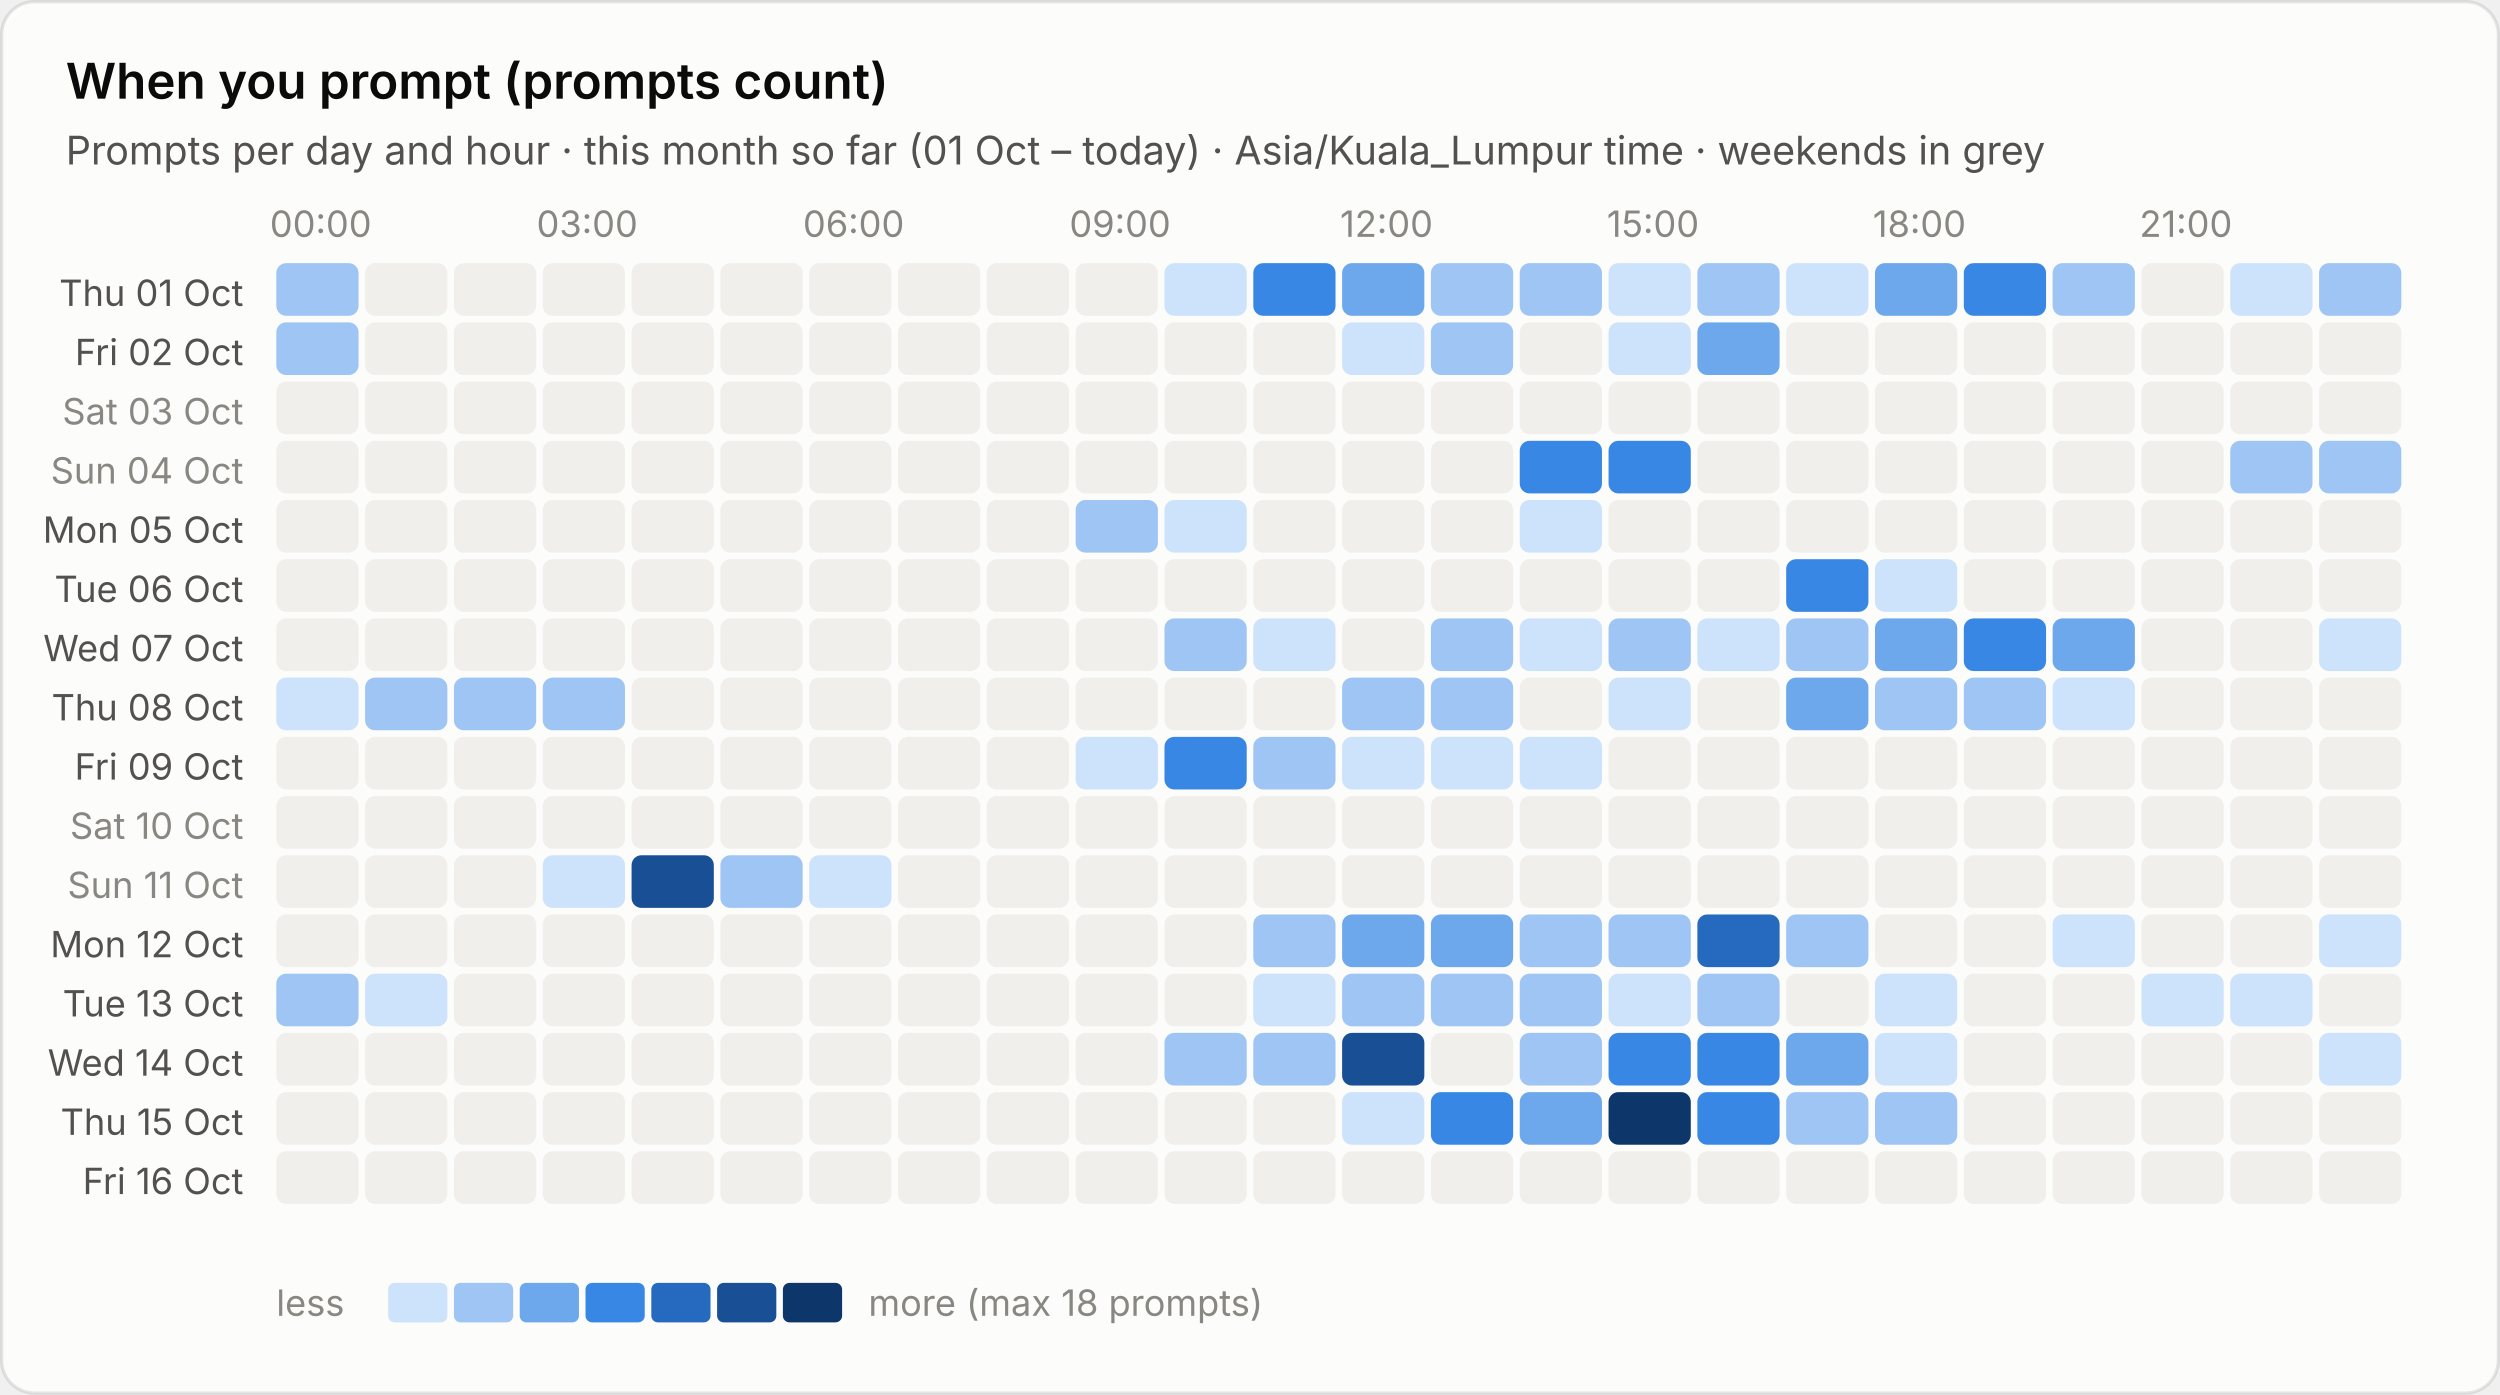
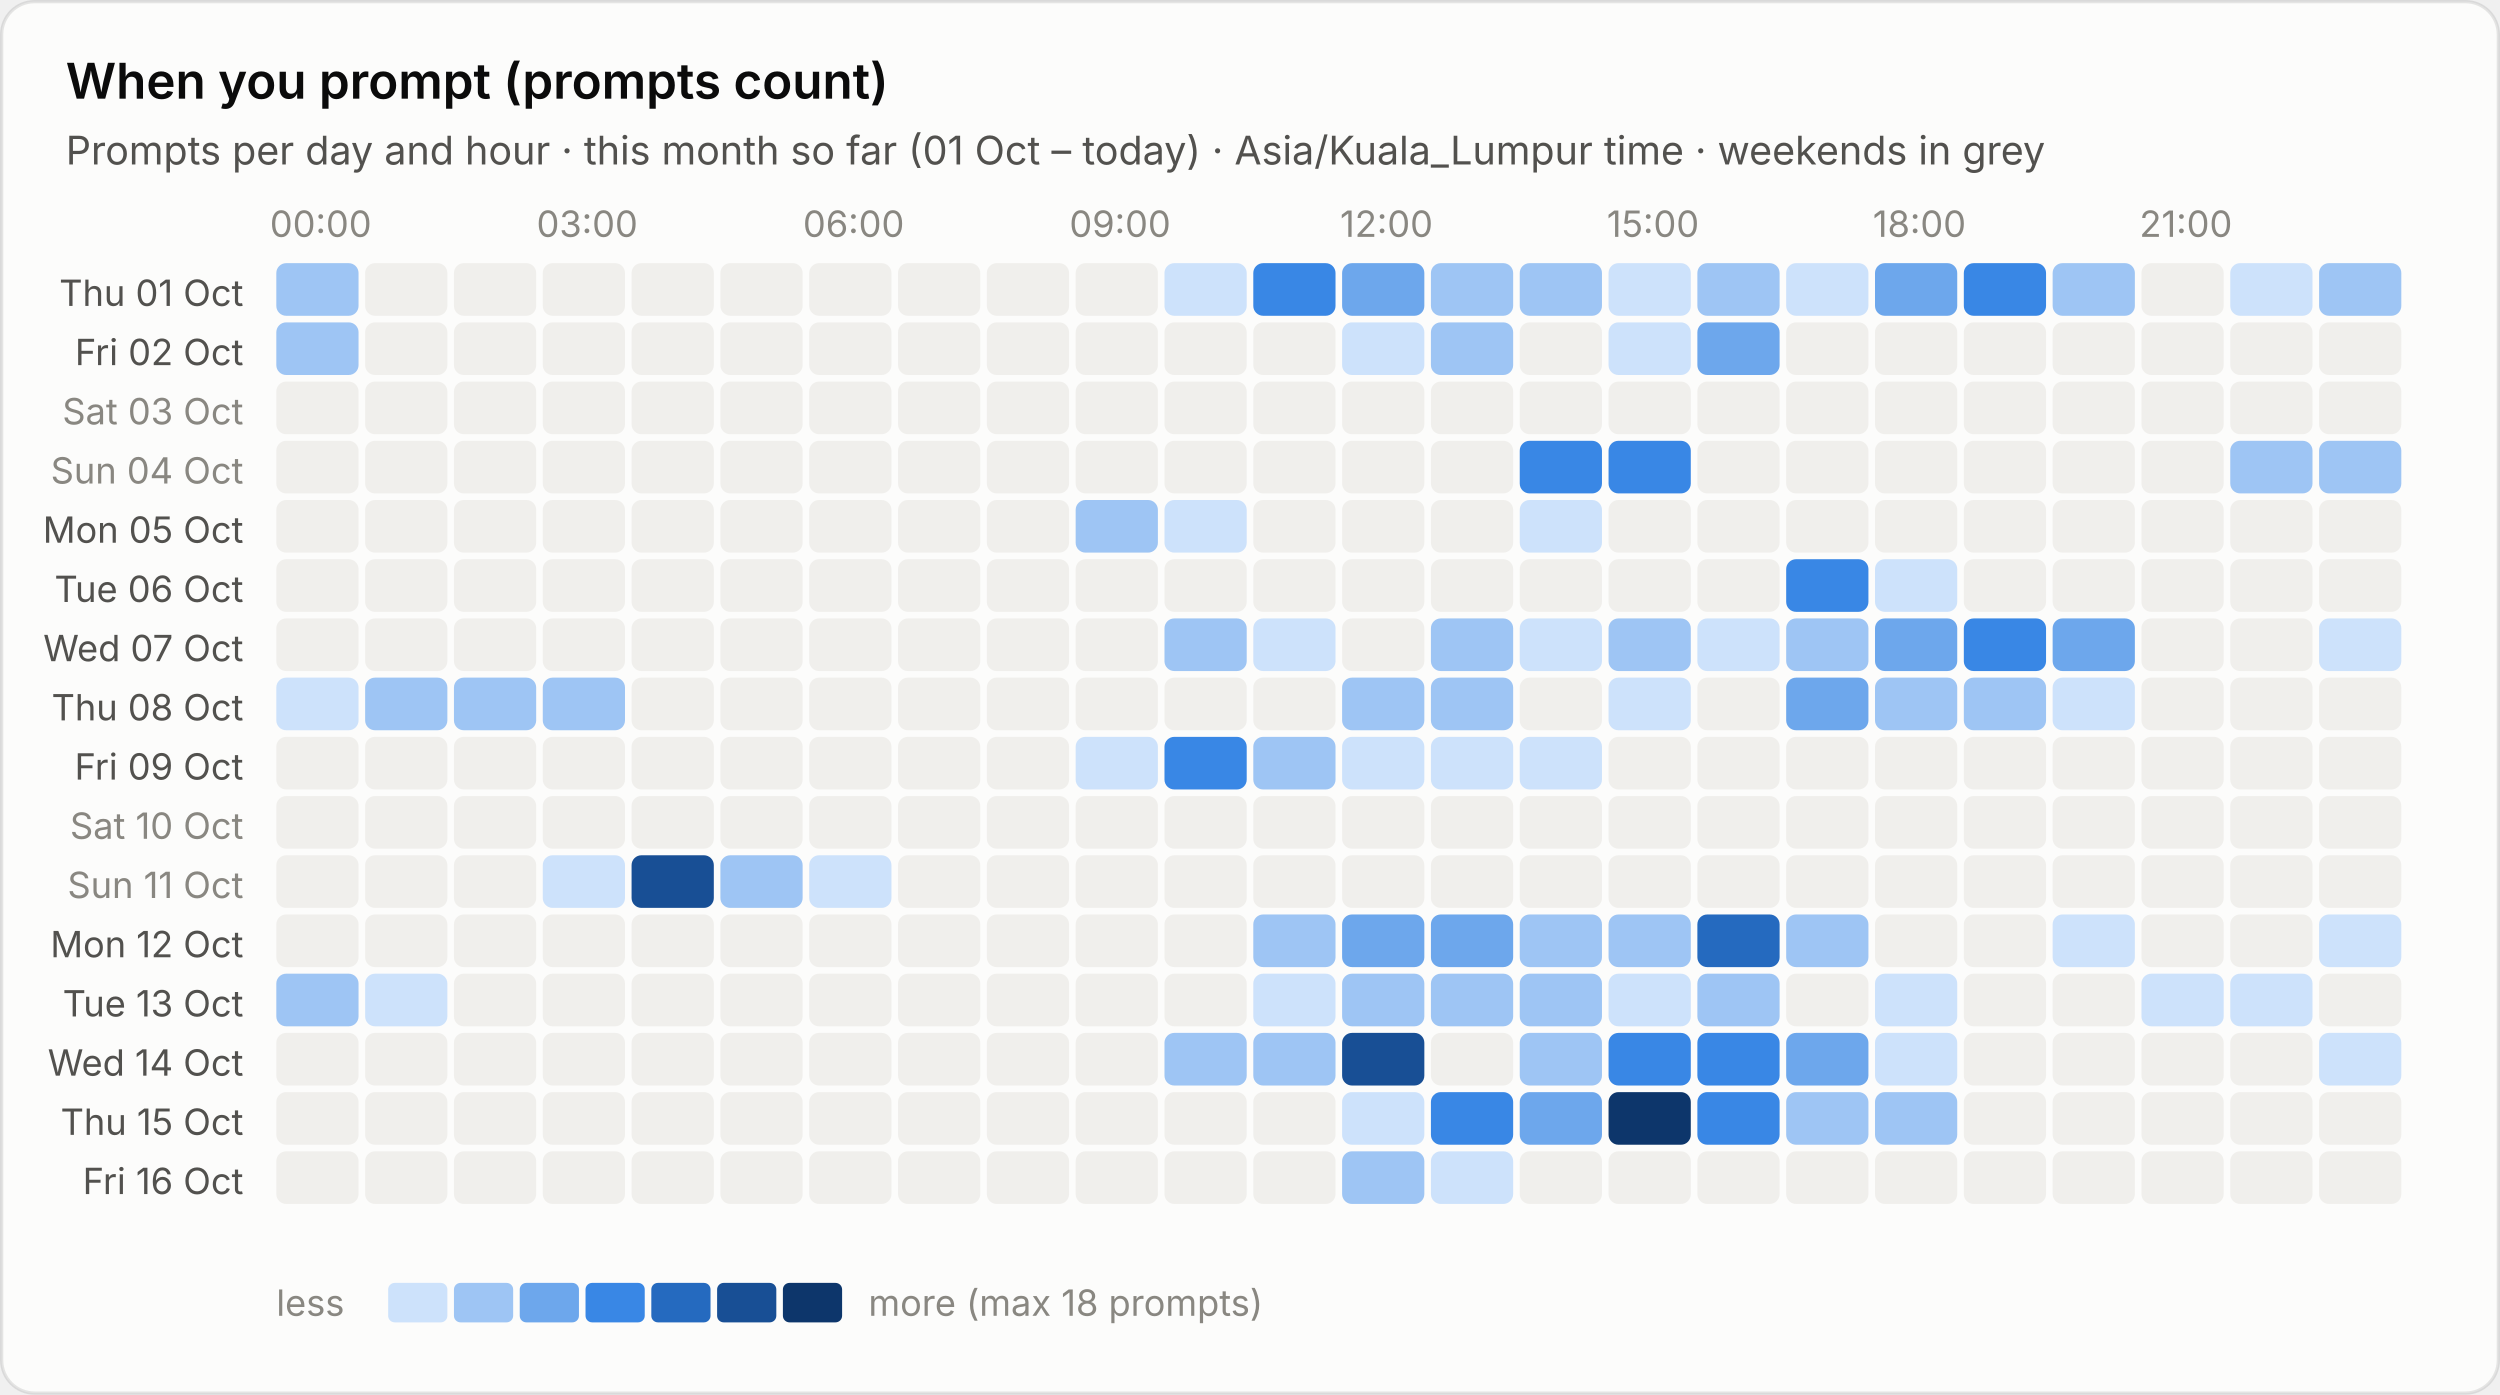
<svg xmlns="http://www.w3.org/2000/svg" viewBox="0 0 760 424" width="760" height="424" role="img" aria-label="When you prompt (prompts count)">
  <style>text{font-family:system-ui,-apple-system,"Segoe UI",sans-serif;font-variant-numeric:tabular-nums}.bg{fill:#fcfcfb;stroke:rgba(11,11,11,.10)}.tp{fill:#0b0b0b}.ts{fill:#52514e}.tm{fill:#898781}.grid{stroke:#e1e0d9;stroke-width:1}.base{stroke:#c3c2b7;stroke-width:1}.so{fill:#b5b3ad}.lo{stroke:#b5b3ad}.qe{fill:#f0efec}.ring{stroke:#fcfcfb}.area{fill-opacity:.1}.s0{fill:#2a78d6}.l0{stroke:#2a78d6}.s1{fill:#eb6834}.l1{stroke:#eb6834}.s2{fill:#1baf7a}.l2{stroke:#1baf7a}.s3{fill:#eda100}.l3{stroke:#eda100}.s4{fill:#e87ba4}.l4{stroke:#e87ba4}.s5{fill:#008300}.l5{stroke:#008300}.s6{fill:#4a3aa7}.l6{stroke:#4a3aa7}.s7{fill:#e34948}.l7{stroke:#e34948}.q0{fill:#cde2fb}.q1{fill:#9ec5f4}.q2{fill:#6da7ec}.q3{fill:#3987e5}.q4{fill:#256abf}.q5{fill:#184f95}.q6{fill:#0d366b}.r0{fill:#f8d4d4}.r1{fill:#ec8f8f}.r2{fill:#c42f2f}.a0{fill:#fbe3e3}.a1{fill:#f5b8b8}.a2{fill:#ec8f8f}.a3{fill:#d65252}.a4{fill:#a82525}.tq0{fill:#0b0b0b}.tq1{fill:#0b0b0b}.tq2{fill:#0b0b0b}.tq3{fill:#ffffff}.tq4{fill:#ffffff}.tq5{fill:#ffffff}.tq6{fill:#ffffff}.tr0{fill:#0b0b0b}.tr1{fill:#0b0b0b}.tr2{fill:#ffffff}.ta0{fill:#0b0b0b}.ta1{fill:#0b0b0b}.ta2{fill:#0b0b0b}.ta3{fill:#ffffff}.ta4{fill:#ffffff}.tw{fill:#ffffff}@media (prefers-color-scheme:dark){.bg{fill:#1a1a19;stroke:rgba(255,255,255,.10)}.tp{fill:#fff}.ts{fill:#c3c2b7}.tm{fill:#898781}.grid{stroke:#2c2c2a}.base{stroke:#383835}.so{fill:#5c5b57}.lo{stroke:#5c5b57}.qe{fill:#262624}.ring{stroke:#1a1a19}.s0{fill:#3987e5}.l0{stroke:#3987e5}.s1{fill:#d95926}.l1{stroke:#d95926}.s2{fill:#199e70}.l2{stroke:#199e70}.s3{fill:#c98500}.l3{stroke:#c98500}.s4{fill:#d55181}.l4{stroke:#d55181}.s5{fill:#008300}.l5{stroke:#008300}.s6{fill:#9085e9}.l6{stroke:#9085e9}.s7{fill:#e66767}.l7{stroke:#e66767}.q0{fill:#16263a}.q1{fill:#123a66}.q2{fill:#184f95}.q3{fill:#256abf}.q4{fill:#3987e5}.q5{fill:#6da7ec}.q6{fill:#b7d3f6}.r0{fill:#4a2023}.r1{fill:#8c2c2f}.r2{fill:#e25555}.a0{fill:#3a1a1c}.a1{fill:#5e2427}.a2{fill:#8c2c2f}.a3{fill:#c43c3f}.a4{fill:#f07070}.tq0{fill:#ffffff}.tq1{fill:#ffffff}.tq2{fill:#ffffff}.tq3{fill:#ffffff}.tq4{fill:#ffffff}.tq5{fill:#0b0b0b}.tq6{fill:#0b0b0b}.tr0{fill:#ffffff}.tr1{fill:#ffffff}.tr2{fill:#ffffff}.ta0{fill:#ffffff}.ta1{fill:#ffffff}.ta2{fill:#ffffff}.ta3{fill:#ffffff}.ta4{fill:#0b0b0b}.tw{fill:#ffffff}}</style>
  <rect class="bg" x=".5" y=".5" width="759" height="423" rx="10" />
  <text class="tp" x="20" y="30" font-size="15" font-weight="600">When you prompt (prompts count)</text>
  <text class="ts" x="20" y="50" font-size="12">Prompts per day and hour · this month so far (01 Oct – today) · Asia/Kuala_Lumpur time · weekends in grey</text>
  <text class="tm" x="97.5" y="72" font-size="11" text-anchor="middle">00:00</text>
  <text class="tm" x="178.5" y="72" font-size="11" text-anchor="middle">03:00</text>
  <text class="tm" x="259.5" y="72" font-size="11" text-anchor="middle">06:00</text>
  <text class="tm" x="340.5" y="72" font-size="11" text-anchor="middle">09:00</text>
  <text class="tm" x="421.5" y="72" font-size="11" text-anchor="middle">12:00</text>
  <text class="tm" x="502.5" y="72" font-size="11" text-anchor="middle">15:00</text>
  <text class="tm" x="583.5" y="72" font-size="11" text-anchor="middle">18:00</text>
  <text class="tm" x="664.5" y="72" font-size="11" text-anchor="middle">21:00</text>
  <text class="ts" x="74" y="93.0" font-size="11" text-anchor="end">Thu 01 Oct</text>
  <rect class="q1" x="84.0" y="80.0" width="25" height="16" rx="3" />
  <rect class="qe" x="111.0" y="80.0" width="25" height="16" rx="3" />
  <rect class="qe" x="138.0" y="80.0" width="25" height="16" rx="3" />
  <rect class="qe" x="165.0" y="80.0" width="25" height="16" rx="3" />
  <rect class="qe" x="192.0" y="80.0" width="25" height="16" rx="3" />
  <rect class="qe" x="219.0" y="80.0" width="25" height="16" rx="3" />
  <rect class="qe" x="246.0" y="80.0" width="25" height="16" rx="3" />
  <rect class="qe" x="273.0" y="80.0" width="25" height="16" rx="3" />
  <rect class="qe" x="300.0" y="80.0" width="25" height="16" rx="3" />
  <rect class="qe" x="327.0" y="80.0" width="25" height="16" rx="3" />
  <rect class="q0" x="354.0" y="80.0" width="25" height="16" rx="3" />
  <rect class="q3" x="381.0" y="80.0" width="25" height="16" rx="3" />
  <rect class="q2" x="408.0" y="80.0" width="25" height="16" rx="3" />
  <rect class="q1" x="435.0" y="80.0" width="25" height="16" rx="3" />
  <rect class="q1" x="462.0" y="80.0" width="25" height="16" rx="3" />
  <rect class="q0" x="489.0" y="80.0" width="25" height="16" rx="3" />
  <rect class="q1" x="516.0" y="80.0" width="25" height="16" rx="3" />
  <rect class="q0" x="543.0" y="80.0" width="25" height="16" rx="3" />
  <rect class="q2" x="570.0" y="80.0" width="25" height="16" rx="3" />
  <rect class="q3" x="597.0" y="80.0" width="25" height="16" rx="3" />
  <rect class="q1" x="624.0" y="80.0" width="25" height="16" rx="3" />
  <rect class="qe" x="651.0" y="80.0" width="25" height="16" rx="3" />
  <rect class="q0" x="678.0" y="80.0" width="25" height="16" rx="3" />
  <rect class="q1" x="705.0" y="80.0" width="25" height="16" rx="3" />
  <text class="ts" x="74" y="111.0" font-size="11" text-anchor="end">Fri 02 Oct</text>
  <rect class="q1" x="84.0" y="98.0" width="25" height="16" rx="3" />
  <rect class="qe" x="111.0" y="98.0" width="25" height="16" rx="3" />
  <rect class="qe" x="138.0" y="98.0" width="25" height="16" rx="3" />
  <rect class="qe" x="165.0" y="98.0" width="25" height="16" rx="3" />
  <rect class="qe" x="192.0" y="98.0" width="25" height="16" rx="3" />
  <rect class="qe" x="219.0" y="98.0" width="25" height="16" rx="3" />
  <rect class="qe" x="246.0" y="98.0" width="25" height="16" rx="3" />
  <rect class="qe" x="273.0" y="98.0" width="25" height="16" rx="3" />
  <rect class="qe" x="300.0" y="98.0" width="25" height="16" rx="3" />
  <rect class="qe" x="327.0" y="98.0" width="25" height="16" rx="3" />
  <rect class="qe" x="354.0" y="98.0" width="25" height="16" rx="3" />
  <rect class="qe" x="381.0" y="98.0" width="25" height="16" rx="3" />
  <rect class="q0" x="408.0" y="98.0" width="25" height="16" rx="3" />
  <rect class="q1" x="435.0" y="98.0" width="25" height="16" rx="3" />
  <rect class="qe" x="462.0" y="98.0" width="25" height="16" rx="3" />
  <rect class="q0" x="489.0" y="98.0" width="25" height="16" rx="3" />
  <rect class="q2" x="516.0" y="98.0" width="25" height="16" rx="3" />
  <rect class="qe" x="543.0" y="98.0" width="25" height="16" rx="3" />
  <rect class="qe" x="570.0" y="98.0" width="25" height="16" rx="3" />
  <rect class="qe" x="597.0" y="98.0" width="25" height="16" rx="3" />
  <rect class="qe" x="624.0" y="98.0" width="25" height="16" rx="3" />
  <rect class="qe" x="651.0" y="98.0" width="25" height="16" rx="3" />
  <rect class="qe" x="678.0" y="98.0" width="25" height="16" rx="3" />
  <rect class="qe" x="705.0" y="98.0" width="25" height="16" rx="3" />
  <text class="tm" x="74" y="129.0" font-size="11" text-anchor="end">Sat 03 Oct</text>
  <rect class="qe" x="84.0" y="116.0" width="25" height="16" rx="3" />
  <rect class="qe" x="111.0" y="116.0" width="25" height="16" rx="3" />
  <rect class="qe" x="138.0" y="116.0" width="25" height="16" rx="3" />
  <rect class="qe" x="165.0" y="116.0" width="25" height="16" rx="3" />
  <rect class="qe" x="192.0" y="116.0" width="25" height="16" rx="3" />
  <rect class="qe" x="219.0" y="116.0" width="25" height="16" rx="3" />
  <rect class="qe" x="246.0" y="116.0" width="25" height="16" rx="3" />
  <rect class="qe" x="273.0" y="116.0" width="25" height="16" rx="3" />
  <rect class="qe" x="300.0" y="116.0" width="25" height="16" rx="3" />
  <rect class="qe" x="327.0" y="116.0" width="25" height="16" rx="3" />
  <rect class="qe" x="354.0" y="116.0" width="25" height="16" rx="3" />
  <rect class="qe" x="381.0" y="116.0" width="25" height="16" rx="3" />
  <rect class="qe" x="408.0" y="116.0" width="25" height="16" rx="3" />
  <rect class="qe" x="435.0" y="116.0" width="25" height="16" rx="3" />
  <rect class="qe" x="462.0" y="116.0" width="25" height="16" rx="3" />
  <rect class="qe" x="489.0" y="116.0" width="25" height="16" rx="3" />
  <rect class="qe" x="516.0" y="116.0" width="25" height="16" rx="3" />
  <rect class="qe" x="543.0" y="116.0" width="25" height="16" rx="3" />
  <rect class="qe" x="570.0" y="116.0" width="25" height="16" rx="3" />
  <rect class="qe" x="597.0" y="116.0" width="25" height="16" rx="3" />
  <rect class="qe" x="624.0" y="116.0" width="25" height="16" rx="3" />
  <rect class="qe" x="651.0" y="116.0" width="25" height="16" rx="3" />
  <rect class="qe" x="678.0" y="116.0" width="25" height="16" rx="3" />
  <rect class="qe" x="705.0" y="116.0" width="25" height="16" rx="3" />
  <text class="tm" x="74" y="147.0" font-size="11" text-anchor="end">Sun 04 Oct</text>
  <rect class="qe" x="84.0" y="134.0" width="25" height="16" rx="3" />
  <rect class="qe" x="111.0" y="134.0" width="25" height="16" rx="3" />
  <rect class="qe" x="138.0" y="134.0" width="25" height="16" rx="3" />
  <rect class="qe" x="165.0" y="134.0" width="25" height="16" rx="3" />
  <rect class="qe" x="192.0" y="134.0" width="25" height="16" rx="3" />
  <rect class="qe" x="219.0" y="134.0" width="25" height="16" rx="3" />
  <rect class="qe" x="246.0" y="134.0" width="25" height="16" rx="3" />
  <rect class="qe" x="273.0" y="134.0" width="25" height="16" rx="3" />
  <rect class="qe" x="300.0" y="134.0" width="25" height="16" rx="3" />
  <rect class="qe" x="327.0" y="134.0" width="25" height="16" rx="3" />
  <rect class="qe" x="354.0" y="134.0" width="25" height="16" rx="3" />
  <rect class="qe" x="381.0" y="134.0" width="25" height="16" rx="3" />
  <rect class="qe" x="408.0" y="134.0" width="25" height="16" rx="3" />
  <rect class="qe" x="435.0" y="134.0" width="25" height="16" rx="3" />
  <rect class="q3" x="462.0" y="134.0" width="25" height="16" rx="3" />
  <rect class="q3" x="489.0" y="134.0" width="25" height="16" rx="3" />
  <rect class="qe" x="516.0" y="134.0" width="25" height="16" rx="3" />
  <rect class="qe" x="543.0" y="134.0" width="25" height="16" rx="3" />
  <rect class="qe" x="570.0" y="134.0" width="25" height="16" rx="3" />
  <rect class="qe" x="597.0" y="134.0" width="25" height="16" rx="3" />
  <rect class="qe" x="624.0" y="134.0" width="25" height="16" rx="3" />
  <rect class="qe" x="651.0" y="134.0" width="25" height="16" rx="3" />
  <rect class="q1" x="678.0" y="134.0" width="25" height="16" rx="3" />
  <rect class="q1" x="705.0" y="134.0" width="25" height="16" rx="3" />
  <text class="ts" x="74" y="165.0" font-size="11" text-anchor="end">Mon 05 Oct</text>
  <rect class="qe" x="84.0" y="152.0" width="25" height="16" rx="3" />
  <rect class="qe" x="111.0" y="152.0" width="25" height="16" rx="3" />
  <rect class="qe" x="138.0" y="152.0" width="25" height="16" rx="3" />
  <rect class="qe" x="165.0" y="152.0" width="25" height="16" rx="3" />
  <rect class="qe" x="192.0" y="152.0" width="25" height="16" rx="3" />
  <rect class="qe" x="219.0" y="152.0" width="25" height="16" rx="3" />
  <rect class="qe" x="246.0" y="152.0" width="25" height="16" rx="3" />
  <rect class="qe" x="273.0" y="152.0" width="25" height="16" rx="3" />
  <rect class="qe" x="300.0" y="152.0" width="25" height="16" rx="3" />
  <rect class="q1" x="327.0" y="152.0" width="25" height="16" rx="3" />
  <rect class="q0" x="354.0" y="152.0" width="25" height="16" rx="3" />
  <rect class="qe" x="381.0" y="152.0" width="25" height="16" rx="3" />
  <rect class="qe" x="408.0" y="152.0" width="25" height="16" rx="3" />
  <rect class="qe" x="435.0" y="152.0" width="25" height="16" rx="3" />
  <rect class="q0" x="462.0" y="152.0" width="25" height="16" rx="3" />
  <rect class="qe" x="489.0" y="152.0" width="25" height="16" rx="3" />
  <rect class="qe" x="516.0" y="152.0" width="25" height="16" rx="3" />
  <rect class="qe" x="543.0" y="152.0" width="25" height="16" rx="3" />
  <rect class="qe" x="570.0" y="152.0" width="25" height="16" rx="3" />
  <rect class="qe" x="597.0" y="152.0" width="25" height="16" rx="3" />
  <rect class="qe" x="624.0" y="152.0" width="25" height="16" rx="3" />
  <rect class="qe" x="651.0" y="152.0" width="25" height="16" rx="3" />
  <rect class="qe" x="678.0" y="152.0" width="25" height="16" rx="3" />
  <rect class="qe" x="705.0" y="152.0" width="25" height="16" rx="3" />
  <text class="ts" x="74" y="183.0" font-size="11" text-anchor="end">Tue 06 Oct</text>
  <rect class="qe" x="84.0" y="170.0" width="25" height="16" rx="3" />
  <rect class="qe" x="111.0" y="170.0" width="25" height="16" rx="3" />
  <rect class="qe" x="138.0" y="170.0" width="25" height="16" rx="3" />
  <rect class="qe" x="165.0" y="170.0" width="25" height="16" rx="3" />
  <rect class="qe" x="192.0" y="170.0" width="25" height="16" rx="3" />
  <rect class="qe" x="219.0" y="170.0" width="25" height="16" rx="3" />
  <rect class="qe" x="246.0" y="170.0" width="25" height="16" rx="3" />
  <rect class="qe" x="273.0" y="170.0" width="25" height="16" rx="3" />
  <rect class="qe" x="300.0" y="170.0" width="25" height="16" rx="3" />
  <rect class="qe" x="327.0" y="170.0" width="25" height="16" rx="3" />
  <rect class="qe" x="354.0" y="170.0" width="25" height="16" rx="3" />
  <rect class="qe" x="381.0" y="170.0" width="25" height="16" rx="3" />
  <rect class="qe" x="408.0" y="170.0" width="25" height="16" rx="3" />
  <rect class="qe" x="435.0" y="170.0" width="25" height="16" rx="3" />
  <rect class="qe" x="462.0" y="170.0" width="25" height="16" rx="3" />
  <rect class="qe" x="489.0" y="170.0" width="25" height="16" rx="3" />
  <rect class="qe" x="516.0" y="170.0" width="25" height="16" rx="3" />
  <rect class="q3" x="543.0" y="170.0" width="25" height="16" rx="3" />
  <rect class="q0" x="570.0" y="170.0" width="25" height="16" rx="3" />
  <rect class="qe" x="597.0" y="170.0" width="25" height="16" rx="3" />
  <rect class="qe" x="624.0" y="170.0" width="25" height="16" rx="3" />
  <rect class="qe" x="651.0" y="170.0" width="25" height="16" rx="3" />
  <rect class="qe" x="678.0" y="170.0" width="25" height="16" rx="3" />
  <rect class="qe" x="705.0" y="170.0" width="25" height="16" rx="3" />
  <text class="ts" x="74" y="201.0" font-size="11" text-anchor="end">Wed 07 Oct</text>
  <rect class="qe" x="84.0" y="188.0" width="25" height="16" rx="3" />
  <rect class="qe" x="111.0" y="188.0" width="25" height="16" rx="3" />
  <rect class="qe" x="138.0" y="188.0" width="25" height="16" rx="3" />
  <rect class="qe" x="165.0" y="188.0" width="25" height="16" rx="3" />
  <rect class="qe" x="192.0" y="188.0" width="25" height="16" rx="3" />
  <rect class="qe" x="219.0" y="188.0" width="25" height="16" rx="3" />
  <rect class="qe" x="246.0" y="188.0" width="25" height="16" rx="3" />
  <rect class="qe" x="273.0" y="188.0" width="25" height="16" rx="3" />
  <rect class="qe" x="300.0" y="188.0" width="25" height="16" rx="3" />
  <rect class="qe" x="327.0" y="188.0" width="25" height="16" rx="3" />
  <rect class="q1" x="354.0" y="188.0" width="25" height="16" rx="3" />
  <rect class="q0" x="381.0" y="188.0" width="25" height="16" rx="3" />
  <rect class="qe" x="408.0" y="188.0" width="25" height="16" rx="3" />
  <rect class="q1" x="435.0" y="188.0" width="25" height="16" rx="3" />
  <rect class="q0" x="462.0" y="188.0" width="25" height="16" rx="3" />
  <rect class="q1" x="489.0" y="188.0" width="25" height="16" rx="3" />
  <rect class="q0" x="516.0" y="188.0" width="25" height="16" rx="3" />
  <rect class="q1" x="543.0" y="188.0" width="25" height="16" rx="3" />
  <rect class="q2" x="570.0" y="188.0" width="25" height="16" rx="3" />
  <rect class="q3" x="597.0" y="188.0" width="25" height="16" rx="3" />
  <rect class="q2" x="624.0" y="188.0" width="25" height="16" rx="3" />
  <rect class="qe" x="651.0" y="188.0" width="25" height="16" rx="3" />
  <rect class="qe" x="678.0" y="188.0" width="25" height="16" rx="3" />
  <rect class="q0" x="705.0" y="188.0" width="25" height="16" rx="3" />
  <text class="ts" x="74" y="219.0" font-size="11" text-anchor="end">Thu 08 Oct</text>
  <rect class="q0" x="84.0" y="206.0" width="25" height="16" rx="3" />
  <rect class="q1" x="111.0" y="206.0" width="25" height="16" rx="3" />
  <rect class="q1" x="138.0" y="206.0" width="25" height="16" rx="3" />
  <rect class="q1" x="165.0" y="206.0" width="25" height="16" rx="3" />
  <rect class="qe" x="192.0" y="206.0" width="25" height="16" rx="3" />
  <rect class="qe" x="219.0" y="206.0" width="25" height="16" rx="3" />
  <rect class="qe" x="246.0" y="206.0" width="25" height="16" rx="3" />
  <rect class="qe" x="273.0" y="206.0" width="25" height="16" rx="3" />
  <rect class="qe" x="300.0" y="206.0" width="25" height="16" rx="3" />
  <rect class="qe" x="327.0" y="206.0" width="25" height="16" rx="3" />
  <rect class="qe" x="354.0" y="206.0" width="25" height="16" rx="3" />
  <rect class="qe" x="381.0" y="206.0" width="25" height="16" rx="3" />
  <rect class="q1" x="408.0" y="206.0" width="25" height="16" rx="3" />
  <rect class="q1" x="435.0" y="206.0" width="25" height="16" rx="3" />
  <rect class="qe" x="462.0" y="206.0" width="25" height="16" rx="3" />
  <rect class="q0" x="489.0" y="206.0" width="25" height="16" rx="3" />
  <rect class="qe" x="516.0" y="206.0" width="25" height="16" rx="3" />
  <rect class="q2" x="543.0" y="206.0" width="25" height="16" rx="3" />
  <rect class="q1" x="570.0" y="206.0" width="25" height="16" rx="3" />
  <rect class="q1" x="597.0" y="206.0" width="25" height="16" rx="3" />
  <rect class="q0" x="624.0" y="206.0" width="25" height="16" rx="3" />
  <rect class="qe" x="651.0" y="206.0" width="25" height="16" rx="3" />
  <rect class="qe" x="678.0" y="206.0" width="25" height="16" rx="3" />
  <rect class="qe" x="705.0" y="206.0" width="25" height="16" rx="3" />
  <text class="ts" x="74" y="237.0" font-size="11" text-anchor="end">Fri 09 Oct</text>
  <rect class="qe" x="84.0" y="224.0" width="25" height="16" rx="3" />
  <rect class="qe" x="111.0" y="224.0" width="25" height="16" rx="3" />
  <rect class="qe" x="138.0" y="224.0" width="25" height="16" rx="3" />
  <rect class="qe" x="165.0" y="224.0" width="25" height="16" rx="3" />
  <rect class="qe" x="192.0" y="224.0" width="25" height="16" rx="3" />
  <rect class="qe" x="219.0" y="224.0" width="25" height="16" rx="3" />
  <rect class="qe" x="246.0" y="224.0" width="25" height="16" rx="3" />
  <rect class="qe" x="273.0" y="224.0" width="25" height="16" rx="3" />
  <rect class="qe" x="300.0" y="224.0" width="25" height="16" rx="3" />
  <rect class="q0" x="327.0" y="224.0" width="25" height="16" rx="3" />
  <rect class="q3" x="354.0" y="224.0" width="25" height="16" rx="3" />
  <rect class="q1" x="381.0" y="224.0" width="25" height="16" rx="3" />
  <rect class="q0" x="408.0" y="224.0" width="25" height="16" rx="3" />
  <rect class="q0" x="435.0" y="224.0" width="25" height="16" rx="3" />
  <rect class="q0" x="462.0" y="224.0" width="25" height="16" rx="3" />
  <rect class="qe" x="489.0" y="224.0" width="25" height="16" rx="3" />
  <rect class="qe" x="516.0" y="224.0" width="25" height="16" rx="3" />
  <rect class="qe" x="543.0" y="224.0" width="25" height="16" rx="3" />
  <rect class="qe" x="570.0" y="224.0" width="25" height="16" rx="3" />
  <rect class="qe" x="597.0" y="224.0" width="25" height="16" rx="3" />
  <rect class="qe" x="624.0" y="224.0" width="25" height="16" rx="3" />
  <rect class="qe" x="651.0" y="224.0" width="25" height="16" rx="3" />
  <rect class="qe" x="678.0" y="224.0" width="25" height="16" rx="3" />
  <rect class="qe" x="705.0" y="224.0" width="25" height="16" rx="3" />
  <text class="tm" x="74" y="255.0" font-size="11" text-anchor="end">Sat 10 Oct</text>
  <rect class="qe" x="84.0" y="242.0" width="25" height="16" rx="3" />
  <rect class="qe" x="111.0" y="242.0" width="25" height="16" rx="3" />
  <rect class="qe" x="138.0" y="242.0" width="25" height="16" rx="3" />
  <rect class="qe" x="165.0" y="242.0" width="25" height="16" rx="3" />
  <rect class="qe" x="192.0" y="242.0" width="25" height="16" rx="3" />
  <rect class="qe" x="219.0" y="242.0" width="25" height="16" rx="3" />
  <rect class="qe" x="246.0" y="242.0" width="25" height="16" rx="3" />
  <rect class="qe" x="273.0" y="242.0" width="25" height="16" rx="3" />
  <rect class="qe" x="300.0" y="242.0" width="25" height="16" rx="3" />
  <rect class="qe" x="327.0" y="242.0" width="25" height="16" rx="3" />
  <rect class="qe" x="354.0" y="242.0" width="25" height="16" rx="3" />
  <rect class="qe" x="381.0" y="242.0" width="25" height="16" rx="3" />
  <rect class="qe" x="408.0" y="242.0" width="25" height="16" rx="3" />
  <rect class="qe" x="435.0" y="242.0" width="25" height="16" rx="3" />
  <rect class="qe" x="462.0" y="242.0" width="25" height="16" rx="3" />
  <rect class="qe" x="489.0" y="242.0" width="25" height="16" rx="3" />
  <rect class="qe" x="516.0" y="242.0" width="25" height="16" rx="3" />
  <rect class="qe" x="543.0" y="242.0" width="25" height="16" rx="3" />
  <rect class="qe" x="570.0" y="242.0" width="25" height="16" rx="3" />
  <rect class="qe" x="597.0" y="242.0" width="25" height="16" rx="3" />
  <rect class="qe" x="624.0" y="242.0" width="25" height="16" rx="3" />
  <rect class="qe" x="651.0" y="242.0" width="25" height="16" rx="3" />
  <rect class="qe" x="678.0" y="242.0" width="25" height="16" rx="3" />
  <rect class="qe" x="705.0" y="242.0" width="25" height="16" rx="3" />
  <text class="tm" x="74" y="273.0" font-size="11" text-anchor="end">Sun 11 Oct</text>
  <rect class="qe" x="84.0" y="260.0" width="25" height="16" rx="3" />
  <rect class="qe" x="111.0" y="260.0" width="25" height="16" rx="3" />
  <rect class="qe" x="138.0" y="260.0" width="25" height="16" rx="3" />
  <rect class="q0" x="165.0" y="260.0" width="25" height="16" rx="3" />
  <rect class="q5" x="192.0" y="260.0" width="25" height="16" rx="3" />
  <rect class="q1" x="219.0" y="260.0" width="25" height="16" rx="3" />
  <rect class="q0" x="246.0" y="260.0" width="25" height="16" rx="3" />
  <rect class="qe" x="273.0" y="260.0" width="25" height="16" rx="3" />
  <rect class="qe" x="300.0" y="260.0" width="25" height="16" rx="3" />
  <rect class="qe" x="327.0" y="260.0" width="25" height="16" rx="3" />
  <rect class="qe" x="354.0" y="260.0" width="25" height="16" rx="3" />
  <rect class="qe" x="381.0" y="260.0" width="25" height="16" rx="3" />
  <rect class="qe" x="408.0" y="260.0" width="25" height="16" rx="3" />
  <rect class="qe" x="435.0" y="260.0" width="25" height="16" rx="3" />
  <rect class="qe" x="462.0" y="260.0" width="25" height="16" rx="3" />
  <rect class="qe" x="489.0" y="260.0" width="25" height="16" rx="3" />
  <rect class="qe" x="516.0" y="260.0" width="25" height="16" rx="3" />
  <rect class="qe" x="543.0" y="260.0" width="25" height="16" rx="3" />
  <rect class="qe" x="570.0" y="260.0" width="25" height="16" rx="3" />
  <rect class="qe" x="597.0" y="260.0" width="25" height="16" rx="3" />
  <rect class="qe" x="624.0" y="260.0" width="25" height="16" rx="3" />
  <rect class="qe" x="651.0" y="260.0" width="25" height="16" rx="3" />
  <rect class="qe" x="678.0" y="260.0" width="25" height="16" rx="3" />
  <rect class="qe" x="705.0" y="260.0" width="25" height="16" rx="3" />
  <text class="ts" x="74" y="291.0" font-size="11" text-anchor="end">Mon 12 Oct</text>
  <rect class="qe" x="84.0" y="278.0" width="25" height="16" rx="3" />
  <rect class="qe" x="111.0" y="278.0" width="25" height="16" rx="3" />
  <rect class="qe" x="138.0" y="278.0" width="25" height="16" rx="3" />
  <rect class="qe" x="165.0" y="278.0" width="25" height="16" rx="3" />
  <rect class="qe" x="192.0" y="278.0" width="25" height="16" rx="3" />
  <rect class="qe" x="219.0" y="278.0" width="25" height="16" rx="3" />
  <rect class="qe" x="246.0" y="278.0" width="25" height="16" rx="3" />
  <rect class="qe" x="273.0" y="278.0" width="25" height="16" rx="3" />
  <rect class="qe" x="300.0" y="278.0" width="25" height="16" rx="3" />
  <rect class="qe" x="327.0" y="278.0" width="25" height="16" rx="3" />
  <rect class="qe" x="354.0" y="278.0" width="25" height="16" rx="3" />
  <rect class="q1" x="381.0" y="278.0" width="25" height="16" rx="3" />
  <rect class="q2" x="408.0" y="278.0" width="25" height="16" rx="3" />
  <rect class="q2" x="435.0" y="278.0" width="25" height="16" rx="3" />
  <rect class="q1" x="462.0" y="278.0" width="25" height="16" rx="3" />
  <rect class="q1" x="489.0" y="278.0" width="25" height="16" rx="3" />
  <rect class="q4" x="516.0" y="278.0" width="25" height="16" rx="3" />
  <rect class="q1" x="543.0" y="278.0" width="25" height="16" rx="3" />
  <rect class="qe" x="570.0" y="278.0" width="25" height="16" rx="3" />
  <rect class="qe" x="597.0" y="278.0" width="25" height="16" rx="3" />
  <rect class="q0" x="624.0" y="278.0" width="25" height="16" rx="3" />
  <rect class="qe" x="651.0" y="278.0" width="25" height="16" rx="3" />
  <rect class="qe" x="678.0" y="278.0" width="25" height="16" rx="3" />
  <rect class="q0" x="705.0" y="278.0" width="25" height="16" rx="3" />
  <text class="ts" x="74" y="309.0" font-size="11" text-anchor="end">Tue 13 Oct</text>
  <rect class="q1" x="84.0" y="296.0" width="25" height="16" rx="3" />
  <rect class="q0" x="111.0" y="296.0" width="25" height="16" rx="3" />
  <rect class="qe" x="138.0" y="296.0" width="25" height="16" rx="3" />
  <rect class="qe" x="165.0" y="296.0" width="25" height="16" rx="3" />
  <rect class="qe" x="192.0" y="296.0" width="25" height="16" rx="3" />
  <rect class="qe" x="219.0" y="296.0" width="25" height="16" rx="3" />
  <rect class="qe" x="246.0" y="296.0" width="25" height="16" rx="3" />
  <rect class="qe" x="273.0" y="296.0" width="25" height="16" rx="3" />
  <rect class="qe" x="300.0" y="296.0" width="25" height="16" rx="3" />
  <rect class="qe" x="327.0" y="296.0" width="25" height="16" rx="3" />
  <rect class="qe" x="354.0" y="296.0" width="25" height="16" rx="3" />
  <rect class="q0" x="381.0" y="296.0" width="25" height="16" rx="3" />
  <rect class="q1" x="408.0" y="296.0" width="25" height="16" rx="3" />
  <rect class="q1" x="435.0" y="296.0" width="25" height="16" rx="3" />
  <rect class="q1" x="462.0" y="296.0" width="25" height="16" rx="3" />
  <rect class="q0" x="489.0" y="296.0" width="25" height="16" rx="3" />
  <rect class="q1" x="516.0" y="296.0" width="25" height="16" rx="3" />
  <rect class="qe" x="543.0" y="296.0" width="25" height="16" rx="3" />
  <rect class="q0" x="570.0" y="296.0" width="25" height="16" rx="3" />
  <rect class="qe" x="597.0" y="296.0" width="25" height="16" rx="3" />
  <rect class="qe" x="624.0" y="296.0" width="25" height="16" rx="3" />
  <rect class="q0" x="651.0" y="296.0" width="25" height="16" rx="3" />
  <rect class="q0" x="678.0" y="296.0" width="25" height="16" rx="3" />
  <rect class="qe" x="705.0" y="296.0" width="25" height="16" rx="3" />
  <text class="ts" x="74" y="327.0" font-size="11" text-anchor="end">Wed 14 Oct</text>
  <rect class="qe" x="84.0" y="314.0" width="25" height="16" rx="3" />
  <rect class="qe" x="111.0" y="314.0" width="25" height="16" rx="3" />
  <rect class="qe" x="138.0" y="314.0" width="25" height="16" rx="3" />
  <rect class="qe" x="165.0" y="314.0" width="25" height="16" rx="3" />
  <rect class="qe" x="192.0" y="314.0" width="25" height="16" rx="3" />
  <rect class="qe" x="219.0" y="314.0" width="25" height="16" rx="3" />
  <rect class="qe" x="246.0" y="314.0" width="25" height="16" rx="3" />
  <rect class="qe" x="273.0" y="314.0" width="25" height="16" rx="3" />
  <rect class="qe" x="300.0" y="314.0" width="25" height="16" rx="3" />
  <rect class="qe" x="327.0" y="314.0" width="25" height="16" rx="3" />
  <rect class="q1" x="354.0" y="314.0" width="25" height="16" rx="3" />
  <rect class="q1" x="381.0" y="314.0" width="25" height="16" rx="3" />
  <rect class="q5" x="408.0" y="314.0" width="25" height="16" rx="3" />
  <rect class="qe" x="435.0" y="314.0" width="25" height="16" rx="3" />
  <rect class="q1" x="462.0" y="314.0" width="25" height="16" rx="3" />
  <rect class="q3" x="489.0" y="314.0" width="25" height="16" rx="3" />
  <rect class="q3" x="516.0" y="314.0" width="25" height="16" rx="3" />
  <rect class="q2" x="543.0" y="314.0" width="25" height="16" rx="3" />
  <rect class="q0" x="570.0" y="314.0" width="25" height="16" rx="3" />
  <rect class="qe" x="597.0" y="314.0" width="25" height="16" rx="3" />
  <rect class="qe" x="624.0" y="314.0" width="25" height="16" rx="3" />
  <rect class="qe" x="651.0" y="314.0" width="25" height="16" rx="3" />
  <rect class="qe" x="678.0" y="314.0" width="25" height="16" rx="3" />
  <rect class="q0" x="705.0" y="314.0" width="25" height="16" rx="3" />
  <text class="ts" x="74" y="345.0" font-size="11" text-anchor="end">Thu 15 Oct</text>
  <rect class="qe" x="84.0" y="332.0" width="25" height="16" rx="3" />
  <rect class="qe" x="111.0" y="332.0" width="25" height="16" rx="3" />
  <rect class="qe" x="138.0" y="332.0" width="25" height="16" rx="3" />
  <rect class="qe" x="165.0" y="332.0" width="25" height="16" rx="3" />
  <rect class="qe" x="192.0" y="332.0" width="25" height="16" rx="3" />
  <rect class="qe" x="219.0" y="332.0" width="25" height="16" rx="3" />
  <rect class="qe" x="246.0" y="332.0" width="25" height="16" rx="3" />
  <rect class="qe" x="273.0" y="332.0" width="25" height="16" rx="3" />
  <rect class="qe" x="300.0" y="332.0" width="25" height="16" rx="3" />
  <rect class="qe" x="327.0" y="332.0" width="25" height="16" rx="3" />
  <rect class="qe" x="354.0" y="332.0" width="25" height="16" rx="3" />
  <rect class="qe" x="381.0" y="332.0" width="25" height="16" rx="3" />
  <rect class="q0" x="408.0" y="332.0" width="25" height="16" rx="3" />
  <rect class="q3" x="435.0" y="332.0" width="25" height="16" rx="3" />
  <rect class="q2" x="462.0" y="332.0" width="25" height="16" rx="3" />
  <rect class="q6" x="489.0" y="332.0" width="25" height="16" rx="3" />
  <rect class="q3" x="516.0" y="332.0" width="25" height="16" rx="3" />
  <rect class="q1" x="543.0" y="332.0" width="25" height="16" rx="3" />
  <rect class="q1" x="570.0" y="332.0" width="25" height="16" rx="3" />
  <rect class="qe" x="597.0" y="332.0" width="25" height="16" rx="3" />
  <rect class="qe" x="624.0" y="332.0" width="25" height="16" rx="3" />
  <rect class="qe" x="651.0" y="332.0" width="25" height="16" rx="3" />
  <rect class="qe" x="678.0" y="332.0" width="25" height="16" rx="3" />
  <rect class="qe" x="705.0" y="332.0" width="25" height="16" rx="3" />
  <text class="ts" x="74" y="363.0" font-size="11" text-anchor="end">Fri 16 Oct</text>
  <rect class="qe" x="84.0" y="350.0" width="25" height="16" rx="3" />
  <rect class="qe" x="111.0" y="350.0" width="25" height="16" rx="3" />
  <rect class="qe" x="138.0" y="350.0" width="25" height="16" rx="3" />
  <rect class="qe" x="165.0" y="350.0" width="25" height="16" rx="3" />
  <rect class="qe" x="192.0" y="350.0" width="25" height="16" rx="3" />
  <rect class="qe" x="219.0" y="350.0" width="25" height="16" rx="3" />
  <rect class="qe" x="246.0" y="350.0" width="25" height="16" rx="3" />
  <rect class="qe" x="273.0" y="350.0" width="25" height="16" rx="3" />
  <rect class="qe" x="300.0" y="350.0" width="25" height="16" rx="3" />
  <rect class="qe" x="327.0" y="350.0" width="25" height="16" rx="3" />
  <rect class="qe" x="354.0" y="350.0" width="25" height="16" rx="3" />
  <rect class="qe" x="381.0" y="350.0" width="25" height="16" rx="3" />
-   <rect class="qe" x="408.0" y="350.0" width="25" height="16" rx="3" />
-   <rect class="qe" x="435.0" y="350.0" width="25" height="16" rx="3" />
+   <rect class="q1" x="408.0" y="350.0" width="25" height="16" rx="3" />
+   <rect class="q0" x="435.0" y="350.0" width="25" height="16" rx="3" />
  <rect class="qe" x="462.0" y="350.0" width="25" height="16" rx="3" />
  <rect class="qe" x="489.0" y="350.0" width="25" height="16" rx="3" />
  <rect class="qe" x="516.0" y="350.0" width="25" height="16" rx="3" />
  <rect class="qe" x="543.0" y="350.0" width="25" height="16" rx="3" />
  <rect class="qe" x="570.0" y="350.0" width="25" height="16" rx="3" />
  <rect class="qe" x="597.0" y="350.0" width="25" height="16" rx="3" />
  <rect class="qe" x="624.0" y="350.0" width="25" height="16" rx="3" />
  <rect class="qe" x="651.0" y="350.0" width="25" height="16" rx="3" />
  <rect class="qe" x="678.0" y="350.0" width="25" height="16" rx="3" />
  <rect class="qe" x="705.0" y="350.0" width="25" height="16" rx="3" />
  <text class="tm" x="84" y="400" font-size="11">less</text>
  <rect class="q0" x="118" y="390" width="18" height="12" rx="2" />
  <rect class="q1" x="138" y="390" width="18" height="12" rx="2" />
  <rect class="q2" x="158" y="390" width="18" height="12" rx="2" />
  <rect class="q3" x="178" y="390" width="18" height="12" rx="2" />
  <rect class="q4" x="198" y="390" width="18" height="12" rx="2" />
  <rect class="q5" x="218" y="390" width="18" height="12" rx="2" />
  <rect class="q6" x="238" y="390" width="18" height="12" rx="2" />
  <text class="tm" x="264" y="400" font-size="11">more (max 18 prompts)</text>
</svg>
